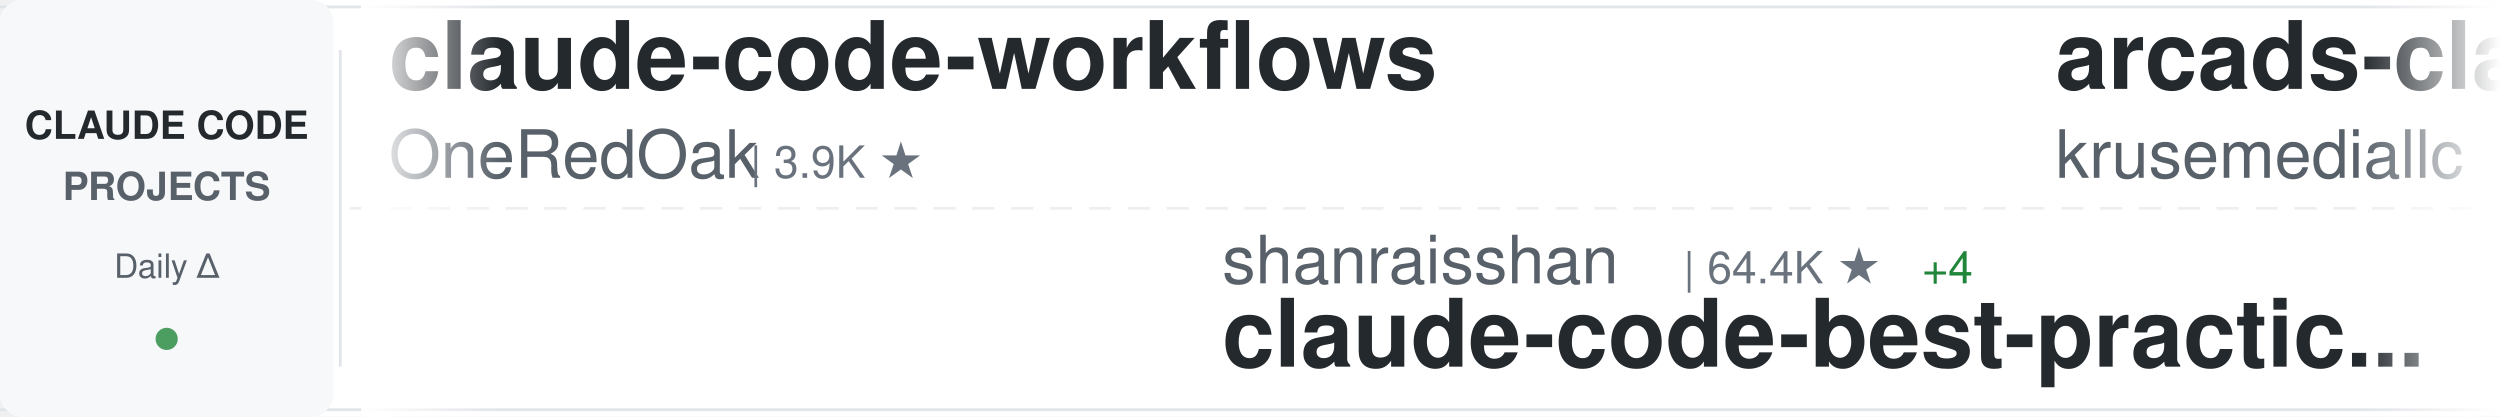
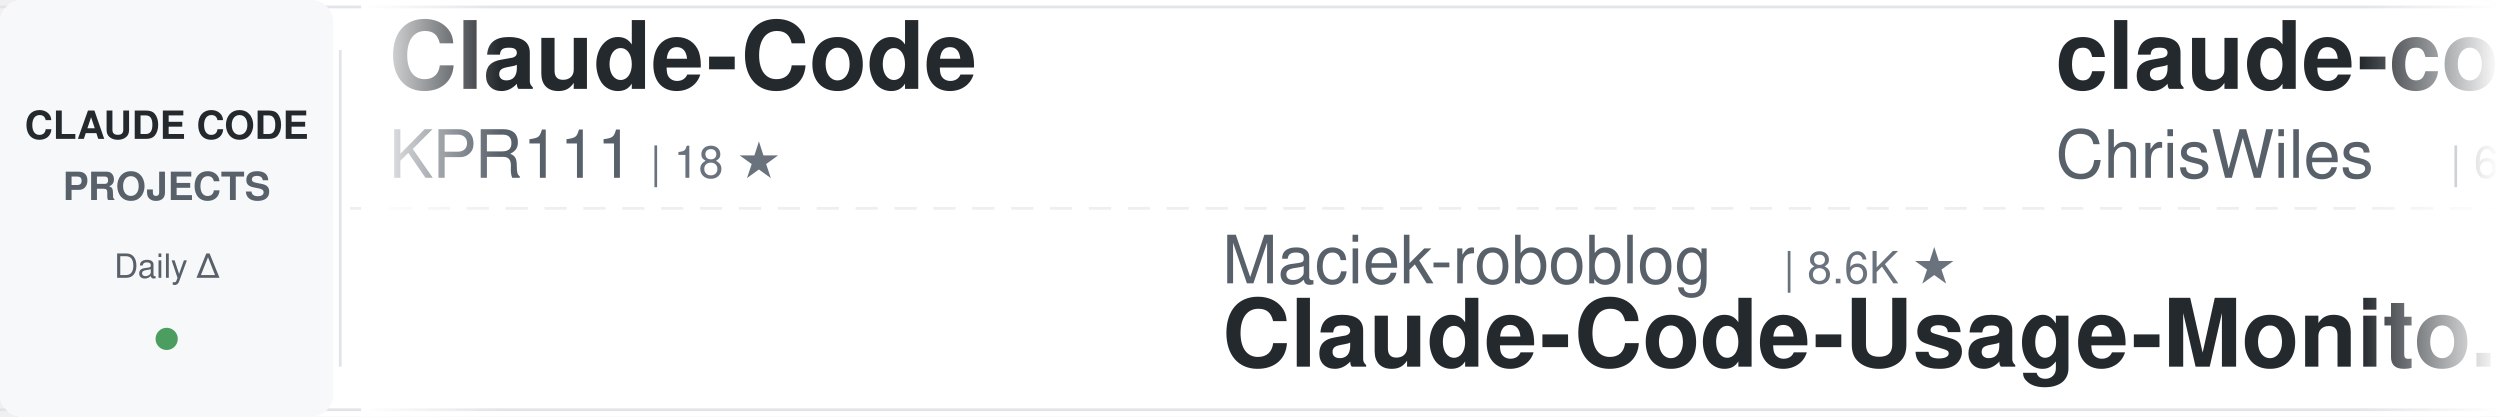
<svg xmlns="http://www.w3.org/2000/svg" width="900" height="150">
  <defs>
    <linearGradient id="awesomeLeftFade" x1="0%" y1="0%" x2="100%" y2="0%">
      <stop offset="0%" style="stop-color:#ffffff;stop-opacity:1" />
      <stop offset="100%" style="stop-color:#ffffff;stop-opacity:0" />
    </linearGradient>
    <linearGradient id="awesomeRightFade" x1="0%" y1="0%" x2="100%" y2="0%">
      <stop offset="0%" style="stop-color:#ffffff;stop-opacity:0" />
      <stop offset="100%" style="stop-color:#ffffff;stop-opacity:1" />
    </linearGradient>
  </defs>
  <rect width="900" height="150" fill="#ffffff" rx="8" />
  <rect x="0" y="2" width="900" height="1" fill="#e1e4e8" />
  <rect x="0" y="147" width="900" height="1" fill="#e1e4e8" />
  <line x1="0" y1="75" x2="900" y2="75" stroke="#e1e4e8" stroke-width="1" stroke-dasharray="8 6" opacity="0.6" />
  <rect x="0" y="0" width="120" height="150" fill="#f6f8fa" rx="8" />
  <text x="60" y="50" font-family="-apple-system, BlinkMacSystemFont, 'Segoe UI', Helvetica, Arial, sans-serif" font-size="14" font-weight="600" fill="#24292e" text-anchor="middle">CLAUDE CODE</text>
  <text x="60" y="72" font-family="-apple-system, BlinkMacSystemFont, 'Segoe UI', Helvetica, Arial, sans-serif" font-size="14" font-weight="600" fill="#586069" text-anchor="middle">PROJECTS</text>
  <text x="60" y="100" font-family="-apple-system, BlinkMacSystemFont, 'Segoe UI', Helvetica, Arial, sans-serif" font-size="12" font-weight="500" fill="#586069" text-anchor="middle">Daily Δ</text>
  <circle cx="60" cy="122" r="4" fill="#22863a" opacity="0.8" />
  <rect x="122" y="18" width="1" height="114" fill="#e1e4e8" />
  <clipPath id="awesomeTickerClip">
    <rect x="130" y="0" width="770" height="150" />
  </clipPath>
  <g clip-path="url(#awesomeTickerClip)">
    <g id="awesomeTickerItems">
      <animateTransform attributeName="transform" attributeType="XML" type="translate" from="0 0" to="-3000 0" dur="54s" repeatCount="indefinite" />
      <g transform="translate(0, 0)">
-         <text x="140" y="32" font-family="-apple-system, BlinkMacSystemFont, 'Segoe UI', Helvetica, Arial, sans-serif" font-size="34" font-weight="600" fill="#24292e">claude-code-workflows</text>
-         <text x="140" y="64" font-family="-apple-system, BlinkMacSystemFont, 'Segoe UI', Helvetica, Arial, sans-serif" font-size="24" font-weight="400" fill="#586069">OneRedOak</text>
-         <text x="270" y="64" font-family="-apple-system, BlinkMacSystemFont, 'Segoe UI', Helvetica, Arial, sans-serif" font-size="16" font-weight="500" fill="#6a737d">| 3.9K ★</text>
+         <text x="140" y="32" font-family="-apple-system, BlinkMacSystemFont, 'Segoe UI', Helvetica, Arial, sans-serif" font-size="34" font-weight="600" fill="#24292e">Claude-Code</text>
+         <text x="140" y="64" font-family="-apple-system, BlinkMacSystemFont, 'Segoe UI', Helvetica, Arial, sans-serif" font-size="24" font-weight="400" fill="#586069">KPR111</text>
+         <text x="234" y="64" font-family="-apple-system, BlinkMacSystemFont, 'Segoe UI', Helvetica, Arial, sans-serif" font-size="16" font-weight="500" fill="#6a737d">| 18 ★</text>
      </g>
      <g transform="translate(300, 0)">
-         <text x="140" y="102" font-family="-apple-system, BlinkMacSystemFont, 'Segoe UI', Helvetica, Arial, sans-serif" font-size="24" font-weight="400" fill="#586069">shanraisshan</text>
-         <text x="306" y="102" font-family="-apple-system, BlinkMacSystemFont, 'Segoe UI', Helvetica, Arial, sans-serif" font-size="16" font-weight="500" fill="#6a737d">| 64.4K ★</text>
-         <text x="392" y="102" font-family="-apple-system, BlinkMacSystemFont, 'Segoe UI', Helvetica, Arial, sans-serif" font-size="16" font-weight="500" fill="#22863a"> +4</text>
-         <text x="140" y="132" font-family="-apple-system, BlinkMacSystemFont, 'Segoe UI', Helvetica, Arial, sans-serif" font-size="34" font-weight="600" fill="#24292e">claude-code-best-practic...</text>
+         <text x="140" y="102" font-family="-apple-system, BlinkMacSystemFont, 'Segoe UI', Helvetica, Arial, sans-serif" font-size="24" font-weight="400" fill="#586069">Maciek-roboblog</text>
+         <text x="342" y="102" font-family="-apple-system, BlinkMacSystemFont, 'Segoe UI', Helvetica, Arial, sans-serif" font-size="16" font-weight="500" fill="#6a737d">| 8.6K ★</text>
+         <text x="140" y="132" font-family="-apple-system, BlinkMacSystemFont, 'Segoe UI', Helvetica, Arial, sans-serif" font-size="34" font-weight="600" fill="#24292e">Claude-Code-Usage-Monito...</text>
      </g>
      <g transform="translate(600, 0)">
-         <text x="140" y="32" font-family="-apple-system, BlinkMacSystemFont, 'Segoe UI', Helvetica, Arial, sans-serif" font-size="34" font-weight="600" fill="#24292e">arcads-claude-code</text>
-         <text x="140" y="64" font-family="-apple-system, BlinkMacSystemFont, 'Segoe UI', Helvetica, Arial, sans-serif" font-size="24" font-weight="400" fill="#586069">krusemediallc</text>
-         <text x="318" y="64" font-family="-apple-system, BlinkMacSystemFont, 'Segoe UI', Helvetica, Arial, sans-serif" font-size="16" font-weight="500" fill="#6a737d">| 1.2K ★</text>
-         <text x="395" y="64" font-family="-apple-system, BlinkMacSystemFont, 'Segoe UI', Helvetica, Arial, sans-serif" font-size="16" font-weight="500" fill="#22863a"> +1</text>
+         <text x="140" y="32" font-family="-apple-system, BlinkMacSystemFont, 'Segoe UI', Helvetica, Arial, sans-serif" font-size="34" font-weight="600" fill="#24292e">claude-code-showcase</text>
+         <text x="140" y="64" font-family="-apple-system, BlinkMacSystemFont, 'Segoe UI', Helvetica, Arial, sans-serif" font-size="24" font-weight="400" fill="#586069">ChrisWiles</text>
+         <text x="282" y="64" font-family="-apple-system, BlinkMacSystemFont, 'Segoe UI', Helvetica, Arial, sans-serif" font-size="16" font-weight="500" fill="#6a737d">| 6.0K ★</text>
      </g>
      <g transform="translate(900, 0)">
-         <text x="140" y="102" font-family="-apple-system, BlinkMacSystemFont, 'Segoe UI', Helvetica, Arial, sans-serif" font-size="24" font-weight="400" fill="#586069">anthropics</text>
-         <text x="282" y="102" font-family="-apple-system, BlinkMacSystemFont, 'Segoe UI', Helvetica, Arial, sans-serif" font-size="16" font-weight="500" fill="#6a737d">| 944 ★</text>
-         <text x="350" y="102" font-family="-apple-system, BlinkMacSystemFont, 'Segoe UI', Helvetica, Arial, sans-serif" font-size="16" font-weight="500" fill="#22863a"> +1</text>
-         <text x="140" y="132" font-family="-apple-system, BlinkMacSystemFont, 'Segoe UI', Helvetica, Arial, sans-serif" font-size="34" font-weight="600" fill="#24292e">claude-code-base-action</text>
+         <text x="140" y="102" font-family="-apple-system, BlinkMacSystemFont, 'Segoe UI', Helvetica, Arial, sans-serif" font-size="24" font-weight="400" fill="#586069">ChinaSiro</text>
+         <text x="270" y="102" font-family="-apple-system, BlinkMacSystemFont, 'Segoe UI', Helvetica, Arial, sans-serif" font-size="16" font-weight="500" fill="#6a737d">| 9.6K ★</text>
+         <text x="140" y="132" font-family="-apple-system, BlinkMacSystemFont, 'Segoe UI', Helvetica, Arial, sans-serif" font-size="34" font-weight="600" fill="#24292e">claude-code-sourcemap</text>
      </g>
      <g transform="translate(1200, 0)">
-         <text x="140" y="32" font-family="-apple-system, BlinkMacSystemFont, 'Segoe UI', Helvetica, Arial, sans-serif" font-size="34" font-weight="600" fill="#24292e">claude-code-engineering</text>
-         <text x="140" y="64" font-family="-apple-system, BlinkMacSystemFont, 'Segoe UI', Helvetica, Arial, sans-serif" font-size="24" font-weight="400" fill="#586069">huangjia2019</text>
-         <text x="306" y="64" font-family="-apple-system, BlinkMacSystemFont, 'Segoe UI', Helvetica, Arial, sans-serif" font-size="16" font-weight="500" fill="#6a737d">| 1.1K ★</text>
+         <text x="140" y="32" font-family="-apple-system, BlinkMacSystemFont, 'Segoe UI', Helvetica, Arial, sans-serif" font-size="34" font-weight="600" fill="#24292e">claude-code-source-build</text>
+         <text x="140" y="64" font-family="-apple-system, BlinkMacSystemFont, 'Segoe UI', Helvetica, Arial, sans-serif" font-size="24" font-weight="400" fill="#586069">andrew-kramer-inno</text>
+         <text x="378" y="64" font-family="-apple-system, BlinkMacSystemFont, 'Segoe UI', Helvetica, Arial, sans-serif" font-size="16" font-weight="500" fill="#6a737d">| 593 ★</text>
      </g>
      <g transform="translate(1500, 0)">
-         <text x="140" y="102" font-family="-apple-system, BlinkMacSystemFont, 'Segoe UI', Helvetica, Arial, sans-serif" font-size="24" font-weight="400" fill="#586069">multica-ai</text>
-         <text x="282" y="102" font-family="-apple-system, BlinkMacSystemFont, 'Segoe UI', Helvetica, Arial, sans-serif" font-size="16" font-weight="500" fill="#6a737d">| 201.9K ★</text>
-         <text x="377" y="102" font-family="-apple-system, BlinkMacSystemFont, 'Segoe UI', Helvetica, Arial, sans-serif" font-size="16" font-weight="500" fill="#22863a"> +17</text>
-         <text x="140" y="132" font-family="-apple-system, BlinkMacSystemFont, 'Segoe UI', Helvetica, Arial, sans-serif" font-size="34" font-weight="600" fill="#24292e">andrej-karpathy-skills</text>
+         <text x="140" y="102" font-family="-apple-system, BlinkMacSystemFont, 'Segoe UI', Helvetica, Arial, sans-serif" font-size="24" font-weight="400" fill="#586069">centminmod</text>
+         <text x="282" y="102" font-family="-apple-system, BlinkMacSystemFont, 'Segoe UI', Helvetica, Arial, sans-serif" font-size="16" font-weight="500" fill="#6a737d">| 2.6K ★</text>
+         <text x="140" y="132" font-family="-apple-system, BlinkMacSystemFont, 'Segoe UI', Helvetica, Arial, sans-serif" font-size="34" font-weight="600" fill="#24292e">my-claude-code-setup</text>
      </g>
      <g transform="translate(1800, 0)">
-         <text x="140" y="32" font-family="-apple-system, BlinkMacSystemFont, 'Segoe UI', Helvetica, Arial, sans-serif" font-size="34" font-weight="600" fill="#24292e">claude-code-book</text>
-         <text x="140" y="64" font-family="-apple-system, BlinkMacSystemFont, 'Segoe UI', Helvetica, Arial, sans-serif" font-size="24" font-weight="400" fill="#586069">lintsinghua</text>
-         <text x="294" y="64" font-family="-apple-system, BlinkMacSystemFont, 'Segoe UI', Helvetica, Arial, sans-serif" font-size="16" font-weight="500" fill="#6a737d">| 4.1K ★</text>
+         <text x="140" y="32" font-family="-apple-system, BlinkMacSystemFont, 'Segoe UI', Helvetica, Arial, sans-serif" font-size="34" font-weight="600" fill="#24292e">ClaudeCode</text>
+         <text x="140" y="64" font-family="-apple-system, BlinkMacSystemFont, 'Segoe UI', Helvetica, Arial, sans-serif" font-size="24" font-weight="400" fill="#586069">guanshan</text>
+         <text x="258" y="64" font-family="-apple-system, BlinkMacSystemFont, 'Segoe UI', Helvetica, Arial, sans-serif" font-size="16" font-weight="500" fill="#6a737d">| 61 ★</text>
      </g>
      <g transform="translate(2100, 0)">
-         <text x="140" y="102" font-family="-apple-system, BlinkMacSystemFont, 'Segoe UI', Helvetica, Arial, sans-serif" font-size="24" font-weight="400" fill="#586069">disler</text>
-         <text x="234" y="102" font-family="-apple-system, BlinkMacSystemFont, 'Segoe UI', Helvetica, Arial, sans-serif" font-size="16" font-weight="500" fill="#6a737d">| 3.9K ★</text>
-         <text x="311" y="102" font-family="-apple-system, BlinkMacSystemFont, 'Segoe UI', Helvetica, Arial, sans-serif" font-size="16" font-weight="500" fill="#22863a"> +1</text>
-         <text x="140" y="132" font-family="-apple-system, BlinkMacSystemFont, 'Segoe UI', Helvetica, Arial, sans-serif" font-size="34" font-weight="600" fill="#24292e">claude-code-hooks-master...</text>
+         <text x="140" y="102" font-family="-apple-system, BlinkMacSystemFont, 'Segoe UI', Helvetica, Arial, sans-serif" font-size="24" font-weight="400" fill="#586069">davila7</text>
+         <text x="246" y="102" font-family="-apple-system, BlinkMacSystemFont, 'Segoe UI', Helvetica, Arial, sans-serif" font-size="16" font-weight="500" fill="#6a737d">| 30.2K ★</text>
+         <text x="332" y="102" font-family="-apple-system, BlinkMacSystemFont, 'Segoe UI', Helvetica, Arial, sans-serif" font-size="16" font-weight="500" fill="#22863a"> +1</text>
+         <text x="140" y="132" font-family="-apple-system, BlinkMacSystemFont, 'Segoe UI', Helvetica, Arial, sans-serif" font-size="34" font-weight="600" fill="#24292e">claude-code-templates</text>
      </g>
      <g transform="translate(2400, 0)">
-         <text x="140" y="32" font-family="-apple-system, BlinkMacSystemFont, 'Segoe UI', Helvetica, Arial, sans-serif" font-size="34" font-weight="600" fill="#24292e">claude-coder</text>
-         <text x="140" y="64" font-family="-apple-system, BlinkMacSystemFont, 'Segoe UI', Helvetica, Arial, sans-serif" font-size="24" font-weight="400" fill="#586069">kodu-ai</text>
-         <text x="246" y="64" font-family="-apple-system, BlinkMacSystemFont, 'Segoe UI', Helvetica, Arial, sans-serif" font-size="16" font-weight="500" fill="#6a737d">| 5.2K ★</text>
+         <text x="140" y="32" font-family="-apple-system, BlinkMacSystemFont, 'Segoe UI', Helvetica, Arial, sans-serif" font-size="34" font-weight="600" fill="#24292e">claude-code-hub</text>
+         <text x="140" y="64" font-family="-apple-system, BlinkMacSystemFont, 'Segoe UI', Helvetica, Arial, sans-serif" font-size="24" font-weight="400" fill="#586069">ding113</text>
+         <text x="246" y="64" font-family="-apple-system, BlinkMacSystemFont, 'Segoe UI', Helvetica, Arial, sans-serif" font-size="16" font-weight="500" fill="#6a737d">| 3.3K ★</text>
      </g>
      <g transform="translate(2700, 0)">
-         <text x="140" y="102" font-family="-apple-system, BlinkMacSystemFont, 'Segoe UI', Helvetica, Arial, sans-serif" font-size="24" font-weight="400" fill="#586069">Donchitos</text>
-         <text x="270" y="102" font-family="-apple-system, BlinkMacSystemFont, 'Segoe UI', Helvetica, Arial, sans-serif" font-size="16" font-weight="500" fill="#6a737d">| 23.8K ★</text>
-         <text x="356" y="102" font-family="-apple-system, BlinkMacSystemFont, 'Segoe UI', Helvetica, Arial, sans-serif" font-size="16" font-weight="500" fill="#22863a"> +1</text>
-         <text x="140" y="132" font-family="-apple-system, BlinkMacSystemFont, 'Segoe UI', Helvetica, Arial, sans-serif" font-size="34" font-weight="600" fill="#24292e">Claude-Code-Game-Studios</text>
+         <text x="140" y="102" font-family="-apple-system, BlinkMacSystemFont, 'Segoe UI', Helvetica, Arial, sans-serif" font-size="24" font-weight="400" fill="#586069">pengchengneo</text>
+         <text x="306" y="102" font-family="-apple-system, BlinkMacSystemFont, 'Segoe UI', Helvetica, Arial, sans-serif" font-size="16" font-weight="500" fill="#6a737d">| 1.7K ★</text>
+         <text x="140" y="132" font-family="-apple-system, BlinkMacSystemFont, 'Segoe UI', Helvetica, Arial, sans-serif" font-size="34" font-weight="600" fill="#24292e">Claude-Code</text>
      </g>
      <g transform="translate(3000, 0)">
-         <text x="140" y="32" font-family="-apple-system, BlinkMacSystemFont, 'Segoe UI', Helvetica, Arial, sans-serif" font-size="34" font-weight="600" fill="#24292e">claude-code-workflows</text>
-         <text x="140" y="64" font-family="-apple-system, BlinkMacSystemFont, 'Segoe UI', Helvetica, Arial, sans-serif" font-size="24" font-weight="400" fill="#586069">OneRedOak</text>
-         <text x="270" y="64" font-family="-apple-system, BlinkMacSystemFont, 'Segoe UI', Helvetica, Arial, sans-serif" font-size="16" font-weight="500" fill="#6a737d">| 3.9K ★</text>
+         <text x="140" y="32" font-family="-apple-system, BlinkMacSystemFont, 'Segoe UI', Helvetica, Arial, sans-serif" font-size="34" font-weight="600" fill="#24292e">Claude-Code</text>
+         <text x="140" y="64" font-family="-apple-system, BlinkMacSystemFont, 'Segoe UI', Helvetica, Arial, sans-serif" font-size="24" font-weight="400" fill="#586069">KPR111</text>
+         <text x="234" y="64" font-family="-apple-system, BlinkMacSystemFont, 'Segoe UI', Helvetica, Arial, sans-serif" font-size="16" font-weight="500" fill="#6a737d">| 18 ★</text>
      </g>
      <g transform="translate(3300, 0)">
-         <text x="140" y="102" font-family="-apple-system, BlinkMacSystemFont, 'Segoe UI', Helvetica, Arial, sans-serif" font-size="24" font-weight="400" fill="#586069">shanraisshan</text>
-         <text x="306" y="102" font-family="-apple-system, BlinkMacSystemFont, 'Segoe UI', Helvetica, Arial, sans-serif" font-size="16" font-weight="500" fill="#6a737d">| 64.4K ★</text>
-         <text x="392" y="102" font-family="-apple-system, BlinkMacSystemFont, 'Segoe UI', Helvetica, Arial, sans-serif" font-size="16" font-weight="500" fill="#22863a"> +4</text>
-         <text x="140" y="132" font-family="-apple-system, BlinkMacSystemFont, 'Segoe UI', Helvetica, Arial, sans-serif" font-size="34" font-weight="600" fill="#24292e">claude-code-best-practic...</text>
+         <text x="140" y="102" font-family="-apple-system, BlinkMacSystemFont, 'Segoe UI', Helvetica, Arial, sans-serif" font-size="24" font-weight="400" fill="#586069">Maciek-roboblog</text>
+         <text x="342" y="102" font-family="-apple-system, BlinkMacSystemFont, 'Segoe UI', Helvetica, Arial, sans-serif" font-size="16" font-weight="500" fill="#6a737d">| 8.6K ★</text>
+         <text x="140" y="132" font-family="-apple-system, BlinkMacSystemFont, 'Segoe UI', Helvetica, Arial, sans-serif" font-size="34" font-weight="600" fill="#24292e">Claude-Code-Usage-Monito...</text>
      </g>
      <g transform="translate(3600, 0)">
-         <text x="140" y="32" font-family="-apple-system, BlinkMacSystemFont, 'Segoe UI', Helvetica, Arial, sans-serif" font-size="34" font-weight="600" fill="#24292e">arcads-claude-code</text>
-         <text x="140" y="64" font-family="-apple-system, BlinkMacSystemFont, 'Segoe UI', Helvetica, Arial, sans-serif" font-size="24" font-weight="400" fill="#586069">krusemediallc</text>
-         <text x="318" y="64" font-family="-apple-system, BlinkMacSystemFont, 'Segoe UI', Helvetica, Arial, sans-serif" font-size="16" font-weight="500" fill="#6a737d">| 1.2K ★</text>
-         <text x="395" y="64" font-family="-apple-system, BlinkMacSystemFont, 'Segoe UI', Helvetica, Arial, sans-serif" font-size="16" font-weight="500" fill="#22863a"> +1</text>
+         <text x="140" y="32" font-family="-apple-system, BlinkMacSystemFont, 'Segoe UI', Helvetica, Arial, sans-serif" font-size="34" font-weight="600" fill="#24292e">claude-code-showcase</text>
+         <text x="140" y="64" font-family="-apple-system, BlinkMacSystemFont, 'Segoe UI', Helvetica, Arial, sans-serif" font-size="24" font-weight="400" fill="#586069">ChrisWiles</text>
+         <text x="282" y="64" font-family="-apple-system, BlinkMacSystemFont, 'Segoe UI', Helvetica, Arial, sans-serif" font-size="16" font-weight="500" fill="#6a737d">| 6.0K ★</text>
      </g>
      <g transform="translate(3900, 0)">
-         <text x="140" y="102" font-family="-apple-system, BlinkMacSystemFont, 'Segoe UI', Helvetica, Arial, sans-serif" font-size="24" font-weight="400" fill="#586069">anthropics</text>
-         <text x="282" y="102" font-family="-apple-system, BlinkMacSystemFont, 'Segoe UI', Helvetica, Arial, sans-serif" font-size="16" font-weight="500" fill="#6a737d">| 944 ★</text>
-         <text x="350" y="102" font-family="-apple-system, BlinkMacSystemFont, 'Segoe UI', Helvetica, Arial, sans-serif" font-size="16" font-weight="500" fill="#22863a"> +1</text>
-         <text x="140" y="132" font-family="-apple-system, BlinkMacSystemFont, 'Segoe UI', Helvetica, Arial, sans-serif" font-size="34" font-weight="600" fill="#24292e">claude-code-base-action</text>
+         <text x="140" y="102" font-family="-apple-system, BlinkMacSystemFont, 'Segoe UI', Helvetica, Arial, sans-serif" font-size="24" font-weight="400" fill="#586069">ChinaSiro</text>
+         <text x="270" y="102" font-family="-apple-system, BlinkMacSystemFont, 'Segoe UI', Helvetica, Arial, sans-serif" font-size="16" font-weight="500" fill="#6a737d">| 9.6K ★</text>
+         <text x="140" y="132" font-family="-apple-system, BlinkMacSystemFont, 'Segoe UI', Helvetica, Arial, sans-serif" font-size="34" font-weight="600" fill="#24292e">claude-code-sourcemap</text>
      </g>
    </g>
  </g>
  <rect x="130" y="0" width="50" height="150" fill="url(#awesomeLeftFade)" />
  <rect x="850" y="0" width="50" height="150" fill="url(#awesomeRightFade)" />
</svg>
